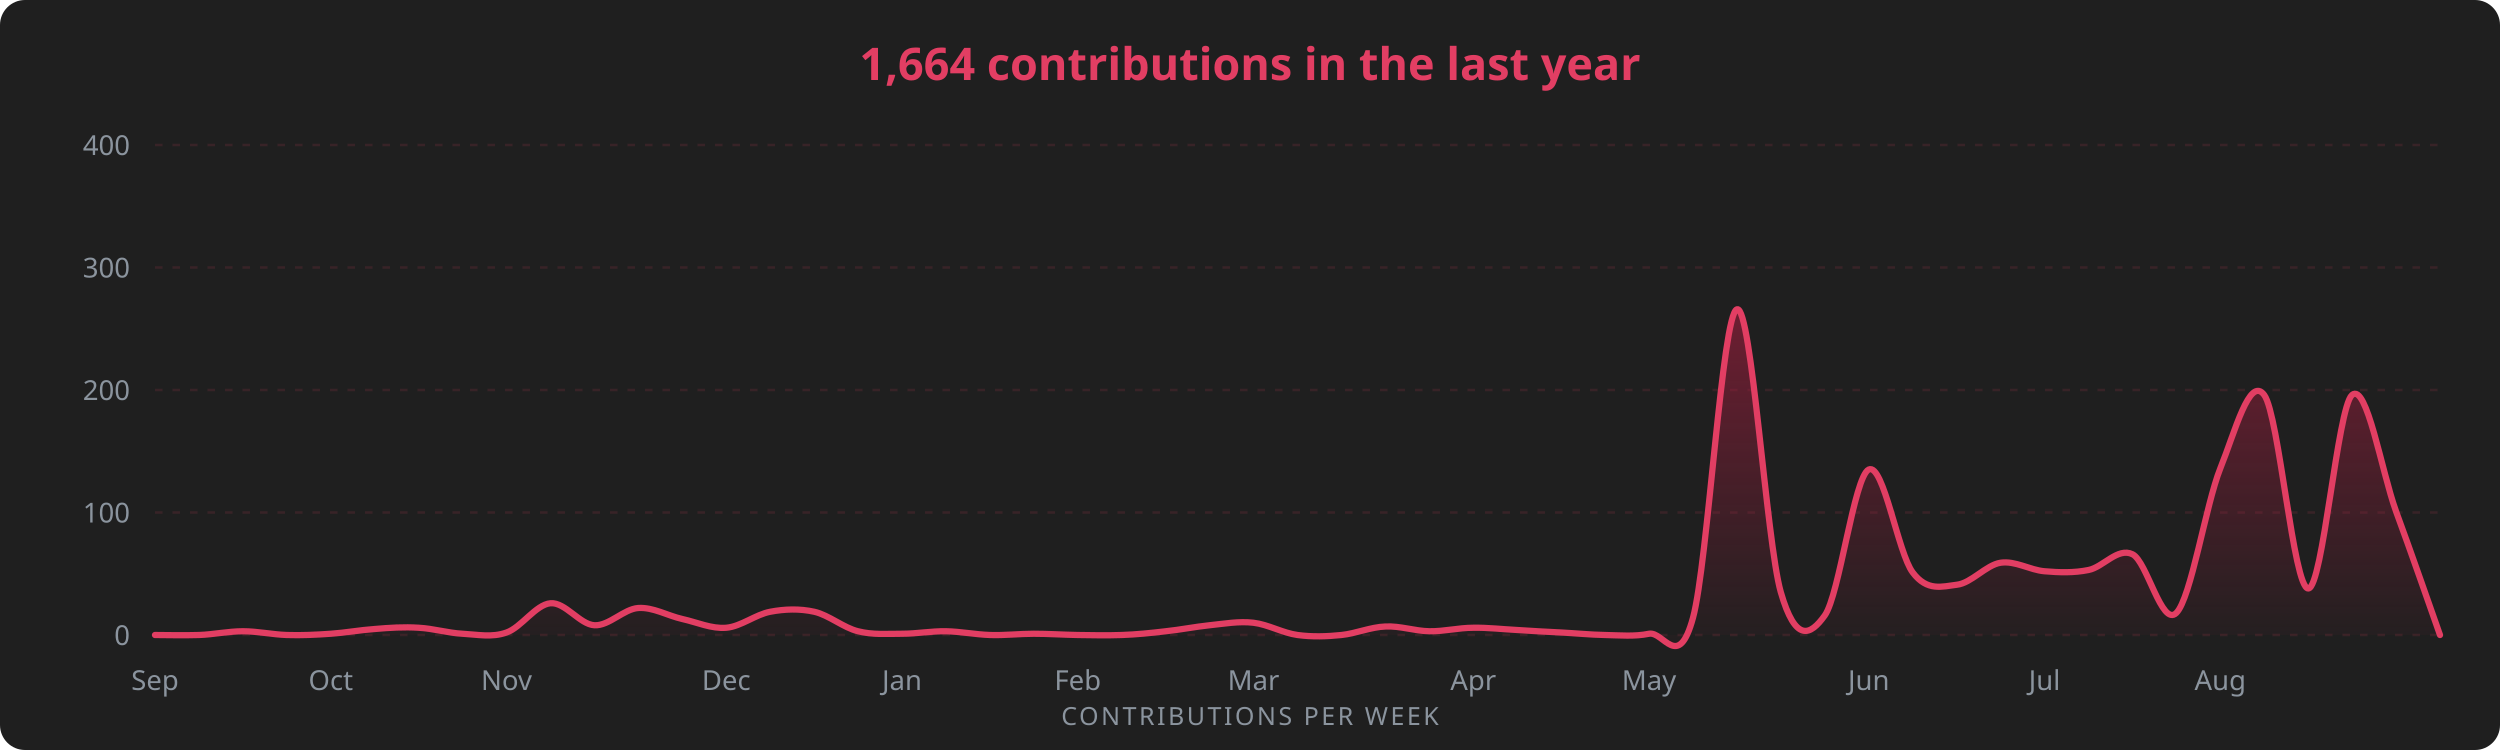
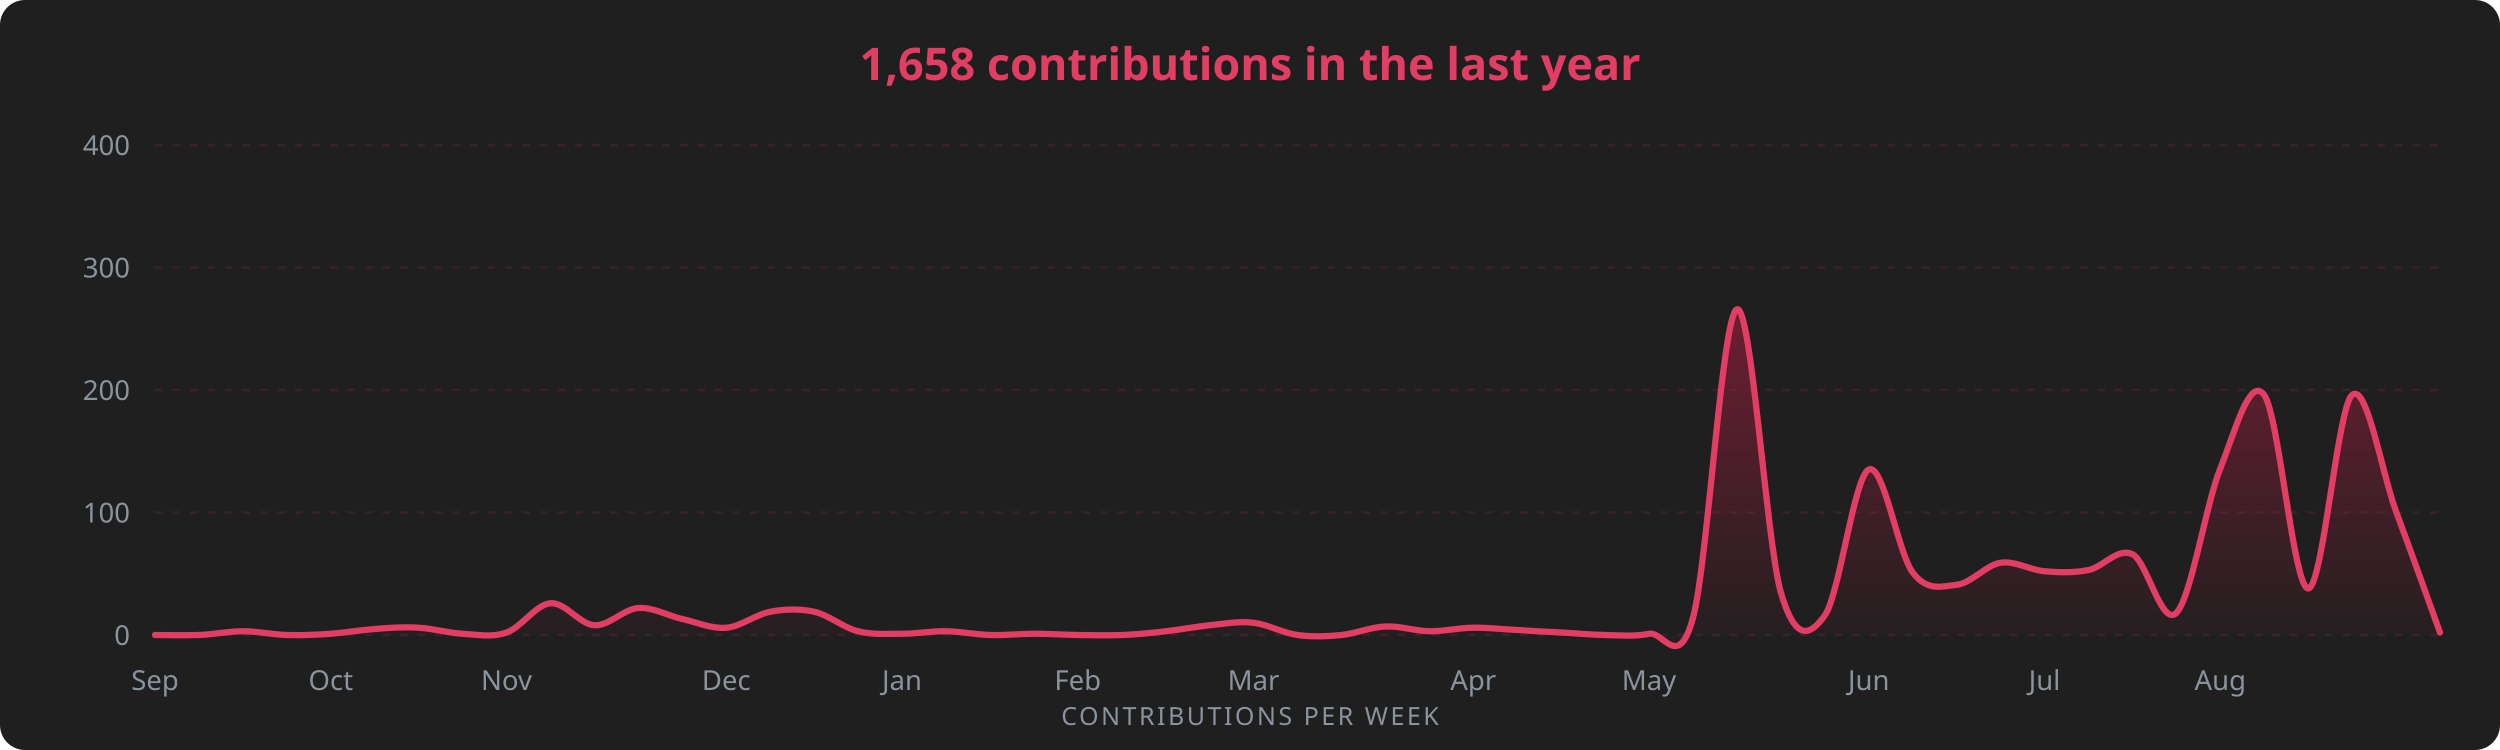
<svg xmlns="http://www.w3.org/2000/svg" width="1000" height="300" viewBox="0 0 1000 300" font-family="Segoe UI, Ubuntu, sans-serif">
  <rect width="1000" height="300" rx="10" fill="#1f1f1f" />
-   <text x="500" y="32" fill="#E23E63" font-size="18" font-weight="600" text-anchor="middle">1,664 contributions in the last year</text>
+   <text x="500" y="32" fill="#E23E63" font-size="18" font-weight="600" text-anchor="middle">1,658 contributions in the last year</text>
  <defs>
    <linearGradient id="g" x1="0" y1="0" x2="0" y2="1">
      <stop offset="0%" stop-color="#AE1D41" stop-opacity="0.55" />
      <stop offset="100%" stop-color="#AE1D41" stop-opacity="0.02" />
    </linearGradient>
  </defs>
  <line x1="62" y1="254.0" x2="976" y2="254.0" stroke="#E23E63" stroke-opacity="0.13" stroke-dasharray="3 4" />
  <text x="52" y="258.0" fill="#8b949e" font-size="11" text-anchor="end">0</text>
  <line x1="62" y1="205.0" x2="976" y2="205.0" stroke="#E23E63" stroke-opacity="0.13" stroke-dasharray="3 4" />
  <text x="52" y="209.0" fill="#8b949e" font-size="11" text-anchor="end">100</text>
  <line x1="62" y1="156.0" x2="976" y2="156.0" stroke="#E23E63" stroke-opacity="0.13" stroke-dasharray="3 4" />
  <text x="52" y="160.0" fill="#8b949e" font-size="11" text-anchor="end">200</text>
  <line x1="62" y1="107.0" x2="976" y2="107.0" stroke="#E23E63" stroke-opacity="0.13" stroke-dasharray="3 4" />
  <text x="52" y="111.0" fill="#8b949e" font-size="11" text-anchor="end">300</text>
  <line x1="62" y1="58.0" x2="976" y2="58.0" stroke="#E23E63" stroke-opacity="0.13" stroke-dasharray="3 4" />
  <text x="52" y="62.0" fill="#8b949e" font-size="11" text-anchor="end">400</text>
-   <path d="M 62.0 254.0 C 64.9 254.0, 73.7 254.2, 79.6 254.0 C 85.4 253.8, 91.3 252.5, 97.2 252.5 C 103.0 252.5, 108.9 253.8, 114.7 254.0 C 120.6 254.2, 126.4 253.9, 132.3 253.5 C 138.2 253.1, 144.0 252.0, 149.9 251.6 C 155.7 251.1, 161.6 250.7, 167.5 251.1 C 173.3 251.4, 179.2 253.2, 185.0 253.5 C 190.9 253.8, 196.8 255.1, 202.6 253.0 C 208.5 251.0, 214.3 241.8, 220.2 241.3 C 226.1 240.8, 231.9 249.8, 237.8 250.1 C 243.6 250.4, 249.5 243.6, 255.3 243.2 C 261.2 242.8, 267.1 246.3, 272.9 247.6 C 278.8 248.9, 284.6 251.6, 290.5 251.1 C 296.4 250.6, 302.2 245.8, 308.1 244.7 C 313.9 243.6, 319.8 243.4, 325.7 244.7 C 331.5 246.0, 337.4 251.1, 343.2 252.5 C 349.1 254.0, 354.9 253.5, 360.8 253.5 C 366.7 253.5, 372.5 252.4, 378.4 252.5 C 384.2 252.6, 390.1 253.8, 396.0 254.0 C 401.8 254.2, 407.7 253.5, 413.5 253.5 C 419.4 253.5, 425.3 253.9, 431.1 254.0 C 437.0 254.1, 442.8 254.2, 448.7 254.0 C 454.6 253.8, 460.4 253.2, 466.3 252.5 C 472.1 251.9, 478.0 250.7, 483.8 250.1 C 489.7 249.5, 495.6 248.4, 501.4 249.1 C 507.3 249.8, 513.1 253.2, 519.0 254.0 C 524.9 254.8, 530.7 254.6, 536.6 254.0 C 542.4 253.4, 548.3 250.8, 554.2 250.6 C 560.0 250.3, 565.9 252.4, 571.7 252.5 C 577.6 252.6, 583.4 251.1, 589.3 251.1 C 595.2 251.0, 601.0 251.7, 606.9 252.0 C 612.7 252.4, 618.6 252.7, 624.5 253.0 C 630.3 253.3, 636.2 253.9, 642.0 254.0 C 647.9 254.1, 653.8 254.7, 659.6 253.5 C 665.5 252.4, 671.3 268.8, 677.2 247.1 C 683.1 225.5, 688.9 125.4, 694.8 123.7 C 700.6 121.9, 706.5 216.4, 712.3 236.8 C 718.2 257.3, 724.1 254.3, 729.9 246.2 C 735.8 238.0, 741.6 190.7, 747.5 187.8 C 753.4 185.0, 759.2 221.3, 765.1 229.0 C 770.9 236.7, 776.8 234.6, 782.7 233.9 C 788.5 233.3, 794.4 226.0, 800.2 225.1 C 806.1 224.2, 811.9 228.0, 817.8 228.5 C 823.7 229.0, 829.5 229.2, 835.4 228.0 C 841.2 226.9, 847.1 218.8, 853.0 221.7 C 858.8 224.5, 864.7 250.9, 870.5 245.2 C 876.4 239.5, 882.3 201.9, 888.1 187.4 C 894.0 172.8, 899.8 150.0, 905.7 158.0 C 911.6 166.0, 917.4 235.4, 923.3 235.4 C 929.1 235.4, 935.0 163.1, 940.8 158.0 C 946.7 152.8, 952.6 188.5, 958.4 204.5 C 964.3 220.5, 973.1 245.8, 976.0 254.0 L 976.0 254.0 L 62.0 254.0 Z" fill="url(#g)" />
-   <path d="M 62.0 254.0 C 64.9 254.0, 73.7 254.2, 79.6 254.0 C 85.4 253.8, 91.3 252.5, 97.2 252.5 C 103.0 252.5, 108.9 253.8, 114.7 254.0 C 120.6 254.2, 126.4 253.9, 132.3 253.5 C 138.2 253.1, 144.0 252.0, 149.9 251.6 C 155.7 251.1, 161.6 250.7, 167.5 251.1 C 173.3 251.4, 179.2 253.2, 185.0 253.5 C 190.9 253.8, 196.8 255.1, 202.6 253.0 C 208.5 251.0, 214.3 241.8, 220.2 241.3 C 226.1 240.8, 231.9 249.8, 237.8 250.1 C 243.6 250.4, 249.5 243.6, 255.3 243.2 C 261.2 242.8, 267.1 246.3, 272.9 247.6 C 278.8 248.9, 284.6 251.6, 290.5 251.1 C 296.4 250.6, 302.2 245.8, 308.1 244.7 C 313.9 243.6, 319.8 243.4, 325.7 244.7 C 331.5 246.0, 337.4 251.1, 343.2 252.5 C 349.1 254.0, 354.9 253.5, 360.8 253.5 C 366.7 253.5, 372.5 252.4, 378.4 252.5 C 384.2 252.6, 390.1 253.8, 396.0 254.0 C 401.8 254.2, 407.7 253.5, 413.5 253.5 C 419.4 253.5, 425.3 253.9, 431.1 254.0 C 437.0 254.1, 442.8 254.2, 448.7 254.0 C 454.6 253.8, 460.4 253.2, 466.3 252.5 C 472.1 251.9, 478.0 250.7, 483.8 250.1 C 489.7 249.5, 495.6 248.4, 501.4 249.1 C 507.3 249.8, 513.1 253.2, 519.0 254.0 C 524.9 254.8, 530.7 254.6, 536.6 254.0 C 542.4 253.4, 548.3 250.8, 554.2 250.6 C 560.0 250.3, 565.9 252.4, 571.7 252.5 C 577.6 252.6, 583.4 251.1, 589.3 251.1 C 595.2 251.0, 601.0 251.7, 606.9 252.0 C 612.7 252.4, 618.6 252.7, 624.5 253.0 C 630.3 253.3, 636.2 253.9, 642.0 254.0 C 647.9 254.1, 653.8 254.7, 659.6 253.5 C 665.5 252.4, 671.3 268.8, 677.2 247.1 C 683.1 225.5, 688.9 125.4, 694.8 123.7 C 700.6 121.9, 706.5 216.4, 712.3 236.8 C 718.2 257.3, 724.1 254.3, 729.9 246.2 C 735.8 238.0, 741.6 190.7, 747.5 187.8 C 753.4 185.0, 759.2 221.3, 765.1 229.0 C 770.9 236.7, 776.8 234.6, 782.7 233.9 C 788.5 233.3, 794.4 226.0, 800.2 225.1 C 806.1 224.2, 811.9 228.0, 817.8 228.5 C 823.7 229.0, 829.5 229.2, 835.4 228.0 C 841.2 226.9, 847.1 218.8, 853.0 221.7 C 858.8 224.5, 864.7 250.9, 870.5 245.2 C 876.4 239.5, 882.3 201.9, 888.1 187.4 C 894.0 172.8, 899.8 150.0, 905.7 158.0 C 911.6 166.0, 917.4 235.4, 923.3 235.4 C 929.1 235.4, 935.0 163.1, 940.8 158.0 C 946.7 152.8, 952.6 188.5, 958.4 204.5 C 964.3 220.5, 973.1 245.8, 976.0 254.0" fill="none" stroke="#E23E63" stroke-width="2.5" stroke-linecap="round" />
+   <path d="M 62.0 254.0 C 64.9 254.0, 73.7 254.2, 79.6 254.0 C 85.4 253.8, 91.3 252.5, 97.2 252.5 C 103.0 252.5, 108.9 253.8, 114.7 254.0 C 120.6 254.2, 126.4 253.9, 132.3 253.5 C 138.2 253.1, 144.0 252.0, 149.9 251.6 C 155.7 251.1, 161.6 250.7, 167.5 251.1 C 173.3 251.4, 179.2 253.2, 185.0 253.5 C 190.9 253.8, 196.8 255.1, 202.6 253.0 C 208.5 251.0, 214.3 241.8, 220.2 241.3 C 226.1 240.8, 231.9 249.8, 237.8 250.1 C 243.6 250.4, 249.5 243.6, 255.3 243.2 C 261.2 242.8, 267.1 246.3, 272.9 247.6 C 278.8 248.9, 284.6 251.6, 290.5 251.1 C 296.4 250.6, 302.2 245.8, 308.1 244.7 C 313.9 243.6, 319.8 243.4, 325.7 244.7 C 331.5 246.0, 337.4 251.1, 343.2 252.5 C 349.1 254.0, 354.9 253.5, 360.8 253.5 C 366.7 253.5, 372.5 252.4, 378.4 252.5 C 384.2 252.6, 390.1 253.8, 396.0 254.0 C 401.8 254.2, 407.7 253.5, 413.5 253.5 C 419.4 253.5, 425.3 253.9, 431.1 254.0 C 437.0 254.1, 442.8 254.2, 448.7 254.0 C 454.6 253.8, 460.4 253.2, 466.3 252.5 C 472.1 251.9, 478.0 250.7, 483.8 250.1 C 489.7 249.5, 495.6 248.4, 501.4 249.1 C 507.3 249.8, 513.1 253.2, 519.0 254.0 C 524.9 254.8, 530.7 254.6, 536.6 254.0 C 542.4 253.4, 548.3 250.8, 554.2 250.6 C 560.0 250.3, 565.9 252.4, 571.7 252.5 C 577.6 252.6, 583.4 251.1, 589.3 251.1 C 595.2 251.0, 601.0 251.7, 606.9 252.0 C 612.7 252.4, 618.6 252.7, 624.5 253.0 C 630.3 253.3, 636.2 253.9, 642.0 254.0 C 647.9 254.1, 653.8 254.7, 659.6 253.5 C 665.5 252.4, 671.3 268.8, 677.2 247.1 C 683.1 225.5, 688.9 125.4, 694.8 123.7 C 700.6 121.9, 706.5 216.4, 712.3 236.8 C 718.2 257.3, 724.1 254.3, 729.9 246.2 C 735.8 238.0, 741.6 190.7, 747.5 187.8 C 753.4 185.0, 759.2 221.3, 765.1 229.0 C 770.9 236.7, 776.8 234.6, 782.7 233.9 C 788.5 233.3, 794.4 226.0, 800.2 225.1 C 806.1 224.2, 811.9 228.0, 817.8 228.5 C 823.7 229.0, 829.5 229.2, 835.4 228.0 C 841.2 226.9, 847.1 218.8, 853.0 221.7 C 858.8 224.5, 864.7 250.9, 870.5 245.2 C 876.4 239.5, 882.3 201.9, 888.1 187.4 C 894.0 172.8, 899.8 150.0, 905.7 158.0 C 911.6 166.0, 917.4 235.4, 923.3 235.4 C 929.1 235.4, 935.0 163.1, 940.8 158.0 C 946.7 152.8, 952.6 188.7, 958.4 204.5 C 964.3 220.4, 973.1 244.9, 976.0 253.0 L 976.0 254.0 L 62.0 254.0 Z" fill="url(#g)" />
+   <path d="M 62.0 254.0 C 64.9 254.0, 73.7 254.2, 79.6 254.0 C 85.4 253.8, 91.3 252.5, 97.2 252.5 C 103.0 252.5, 108.9 253.8, 114.7 254.0 C 120.6 254.2, 126.4 253.9, 132.3 253.5 C 138.2 253.1, 144.0 252.0, 149.9 251.6 C 155.7 251.1, 161.6 250.7, 167.5 251.1 C 173.3 251.4, 179.2 253.2, 185.0 253.5 C 190.9 253.8, 196.8 255.1, 202.6 253.0 C 208.5 251.0, 214.3 241.8, 220.2 241.3 C 226.1 240.8, 231.9 249.8, 237.8 250.1 C 243.6 250.4, 249.5 243.6, 255.3 243.2 C 261.2 242.8, 267.1 246.3, 272.9 247.6 C 278.8 248.9, 284.6 251.6, 290.5 251.1 C 296.4 250.6, 302.2 245.8, 308.1 244.7 C 313.9 243.6, 319.8 243.4, 325.7 244.7 C 331.5 246.0, 337.4 251.1, 343.2 252.5 C 349.1 254.0, 354.9 253.5, 360.8 253.5 C 366.7 253.5, 372.5 252.4, 378.4 252.5 C 384.2 252.6, 390.1 253.8, 396.0 254.0 C 401.8 254.2, 407.7 253.5, 413.5 253.5 C 419.4 253.5, 425.3 253.9, 431.1 254.0 C 437.0 254.1, 442.8 254.2, 448.7 254.0 C 454.6 253.8, 460.4 253.2, 466.3 252.5 C 472.1 251.9, 478.0 250.7, 483.8 250.1 C 489.7 249.5, 495.6 248.4, 501.4 249.1 C 507.3 249.8, 513.1 253.2, 519.0 254.0 C 524.9 254.8, 530.7 254.6, 536.6 254.0 C 542.4 253.4, 548.3 250.8, 554.2 250.6 C 560.0 250.3, 565.9 252.4, 571.7 252.5 C 577.6 252.6, 583.4 251.1, 589.3 251.1 C 595.2 251.0, 601.0 251.7, 606.9 252.0 C 612.7 252.4, 618.6 252.7, 624.5 253.0 C 630.3 253.3, 636.2 253.9, 642.0 254.0 C 647.9 254.1, 653.8 254.7, 659.6 253.5 C 665.5 252.4, 671.3 268.8, 677.2 247.1 C 683.1 225.5, 688.9 125.4, 694.8 123.7 C 700.6 121.9, 706.5 216.4, 712.3 236.8 C 718.2 257.3, 724.1 254.3, 729.9 246.2 C 735.8 238.0, 741.6 190.7, 747.5 187.8 C 753.4 185.0, 759.2 221.3, 765.1 229.0 C 770.9 236.7, 776.8 234.6, 782.7 233.9 C 788.5 233.3, 794.4 226.0, 800.2 225.1 C 806.1 224.2, 811.9 228.0, 817.8 228.5 C 823.7 229.0, 829.5 229.2, 835.4 228.0 C 841.2 226.9, 847.1 218.8, 853.0 221.7 C 858.8 224.5, 864.7 250.9, 870.5 245.2 C 876.4 239.5, 882.3 201.9, 888.1 187.4 C 894.0 172.8, 899.8 150.0, 905.7 158.0 C 911.6 166.0, 917.4 235.4, 923.3 235.4 C 929.1 235.4, 935.0 163.1, 940.8 158.0 C 946.7 152.8, 952.6 188.7, 958.4 204.5 C 964.3 220.4, 973.1 244.9, 976.0 253.0" fill="none" stroke="#E23E63" stroke-width="2.5" stroke-linecap="round" />
  <text x="62.0" y="276" fill="#8b949e" font-size="11" text-anchor="middle">Sep</text>
  <text x="132.3" y="276" fill="#8b949e" font-size="11" text-anchor="middle">Oct</text>
  <text x="202.6" y="276" fill="#8b949e" font-size="11" text-anchor="middle">Nov</text>
  <text x="290.5" y="276" fill="#8b949e" font-size="11" text-anchor="middle">Dec</text>
  <text x="360.8" y="276" fill="#8b949e" font-size="11" text-anchor="middle">Jan</text>
  <text x="431.1" y="276" fill="#8b949e" font-size="11" text-anchor="middle">Feb</text>
  <text x="501.4" y="276" fill="#8b949e" font-size="11" text-anchor="middle">Mar</text>
  <text x="589.3" y="276" fill="#8b949e" font-size="11" text-anchor="middle">Apr</text>
  <text x="659.6" y="276" fill="#8b949e" font-size="11" text-anchor="middle">May</text>
  <text x="747.5" y="276" fill="#8b949e" font-size="11" text-anchor="middle">Jun</text>
  <text x="817.8" y="276" fill="#8b949e" font-size="11" text-anchor="middle">Jul</text>
  <text x="888.1" y="276" fill="#8b949e" font-size="11" text-anchor="middle">Aug</text>
  <text x="500" y="290" fill="#8b949e" font-size="10" text-anchor="middle" letter-spacing="1">CONTRIBUTIONS PER WEEK</text>
</svg>
